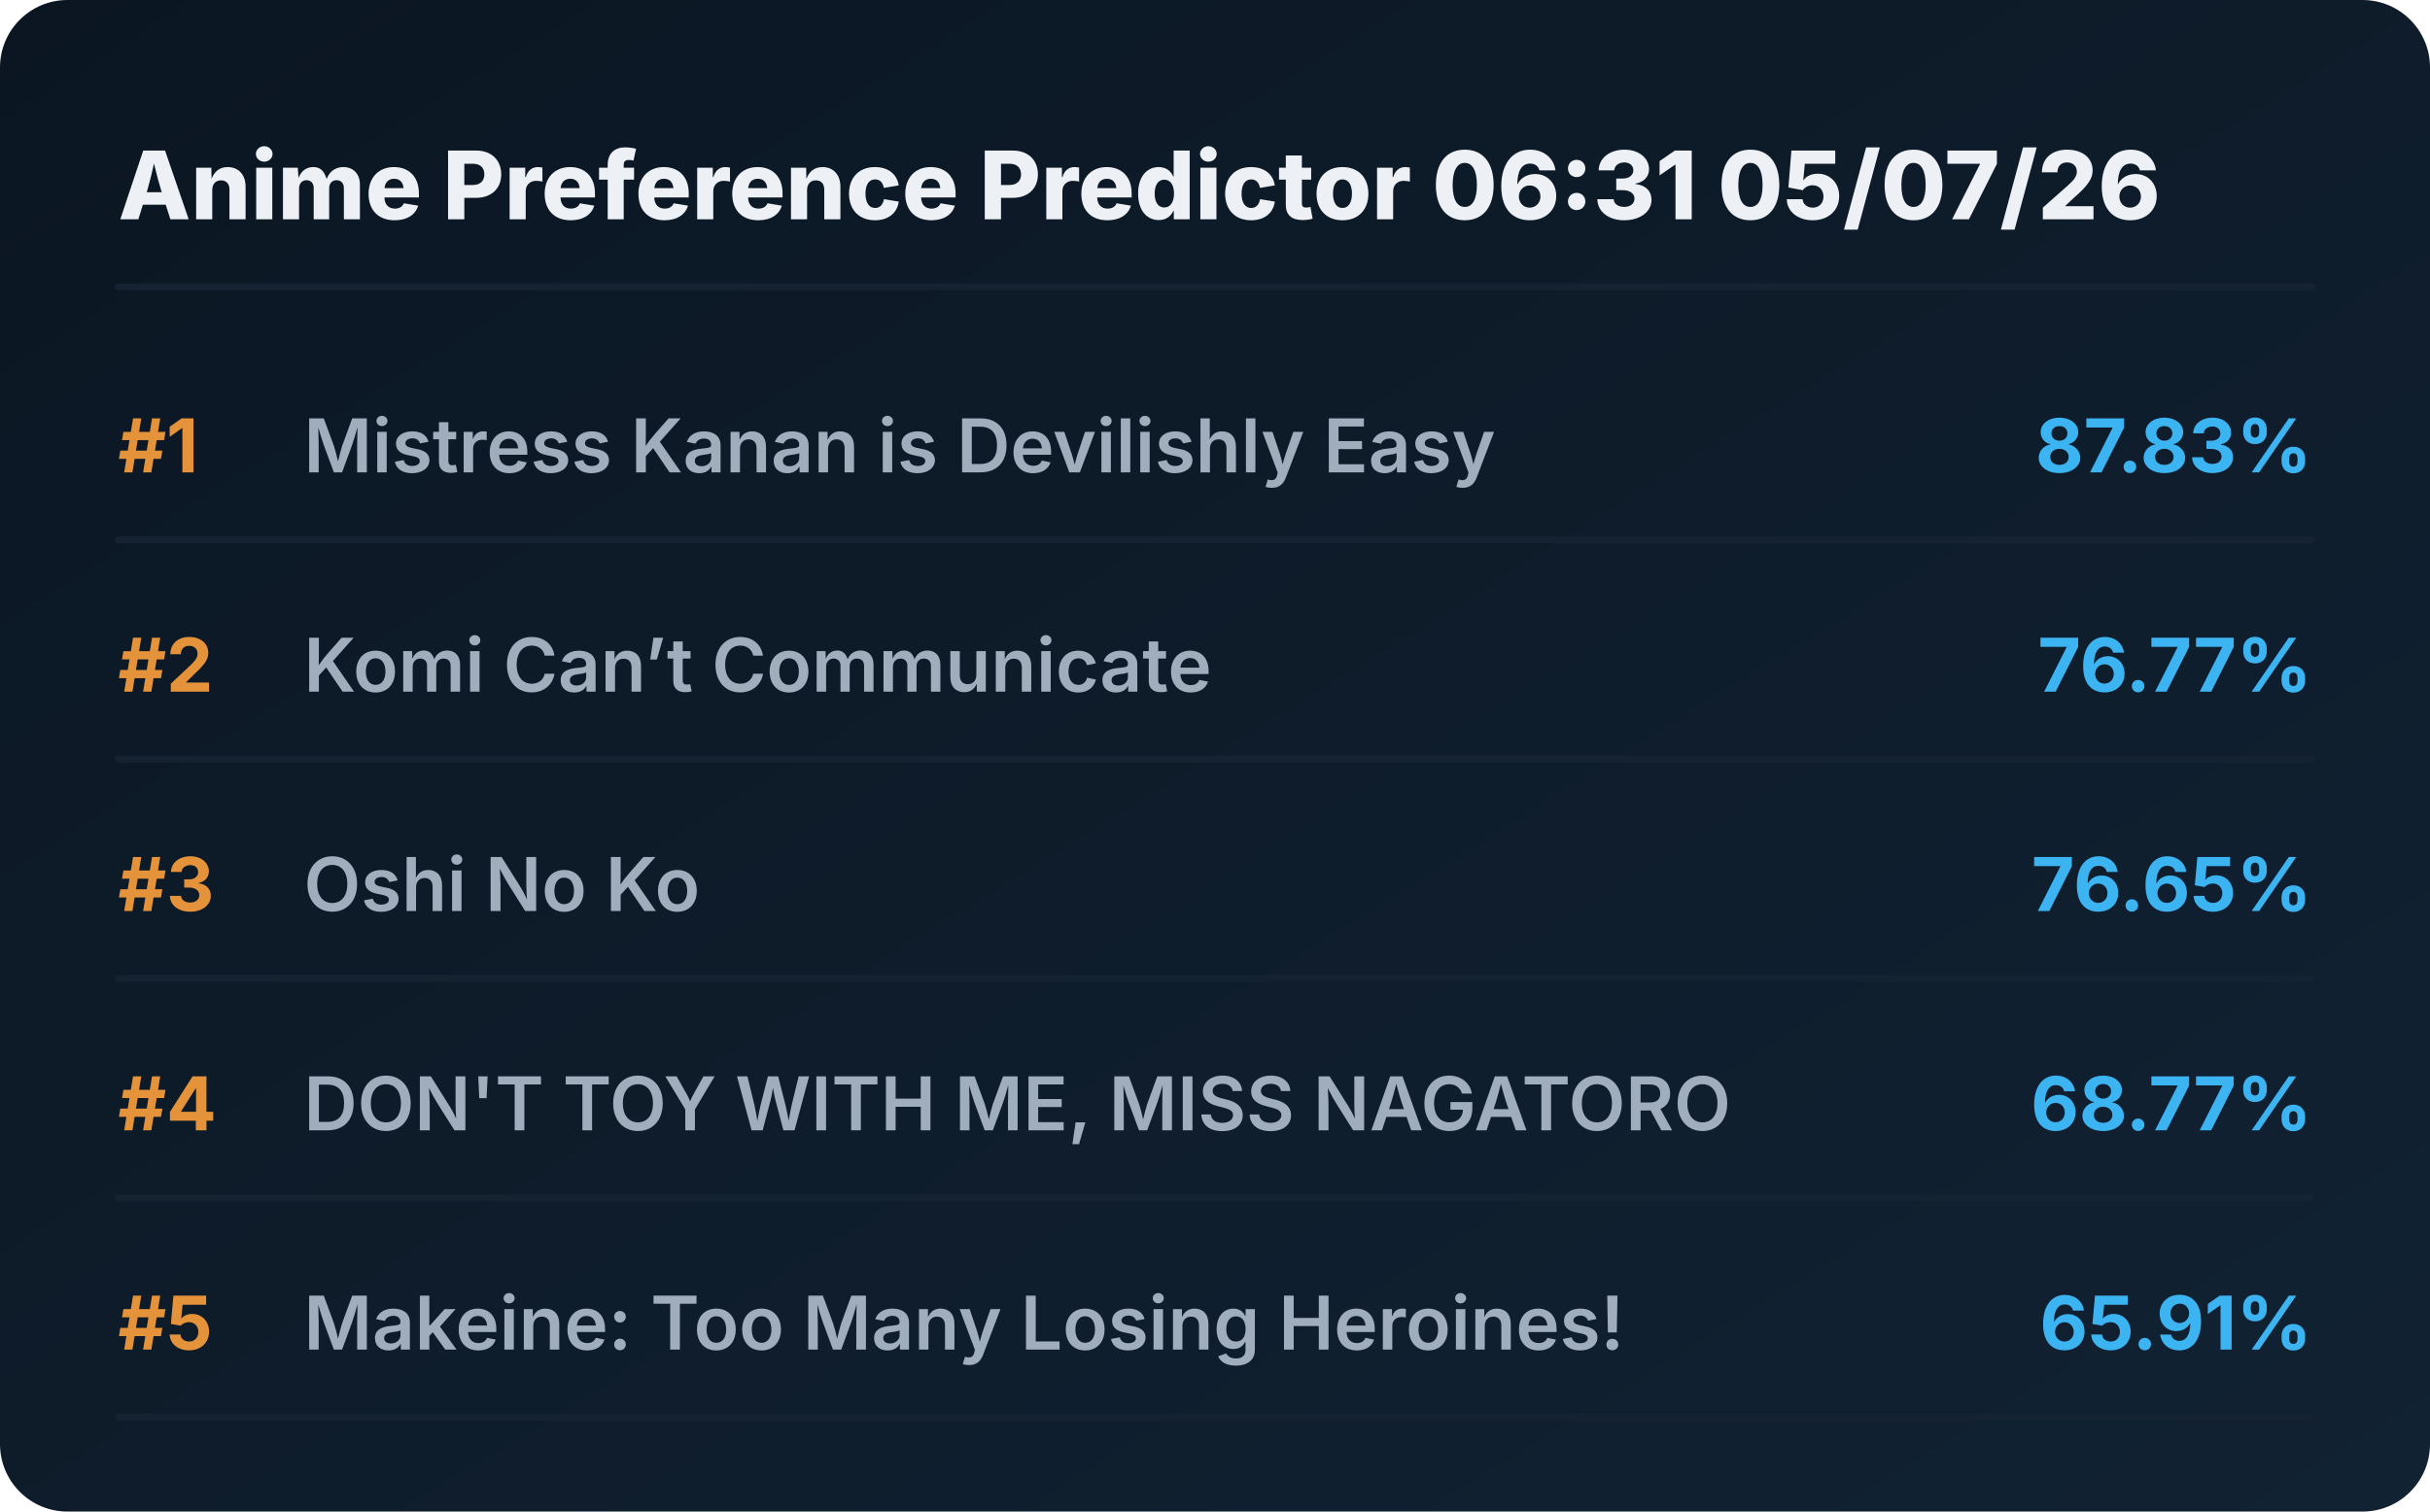
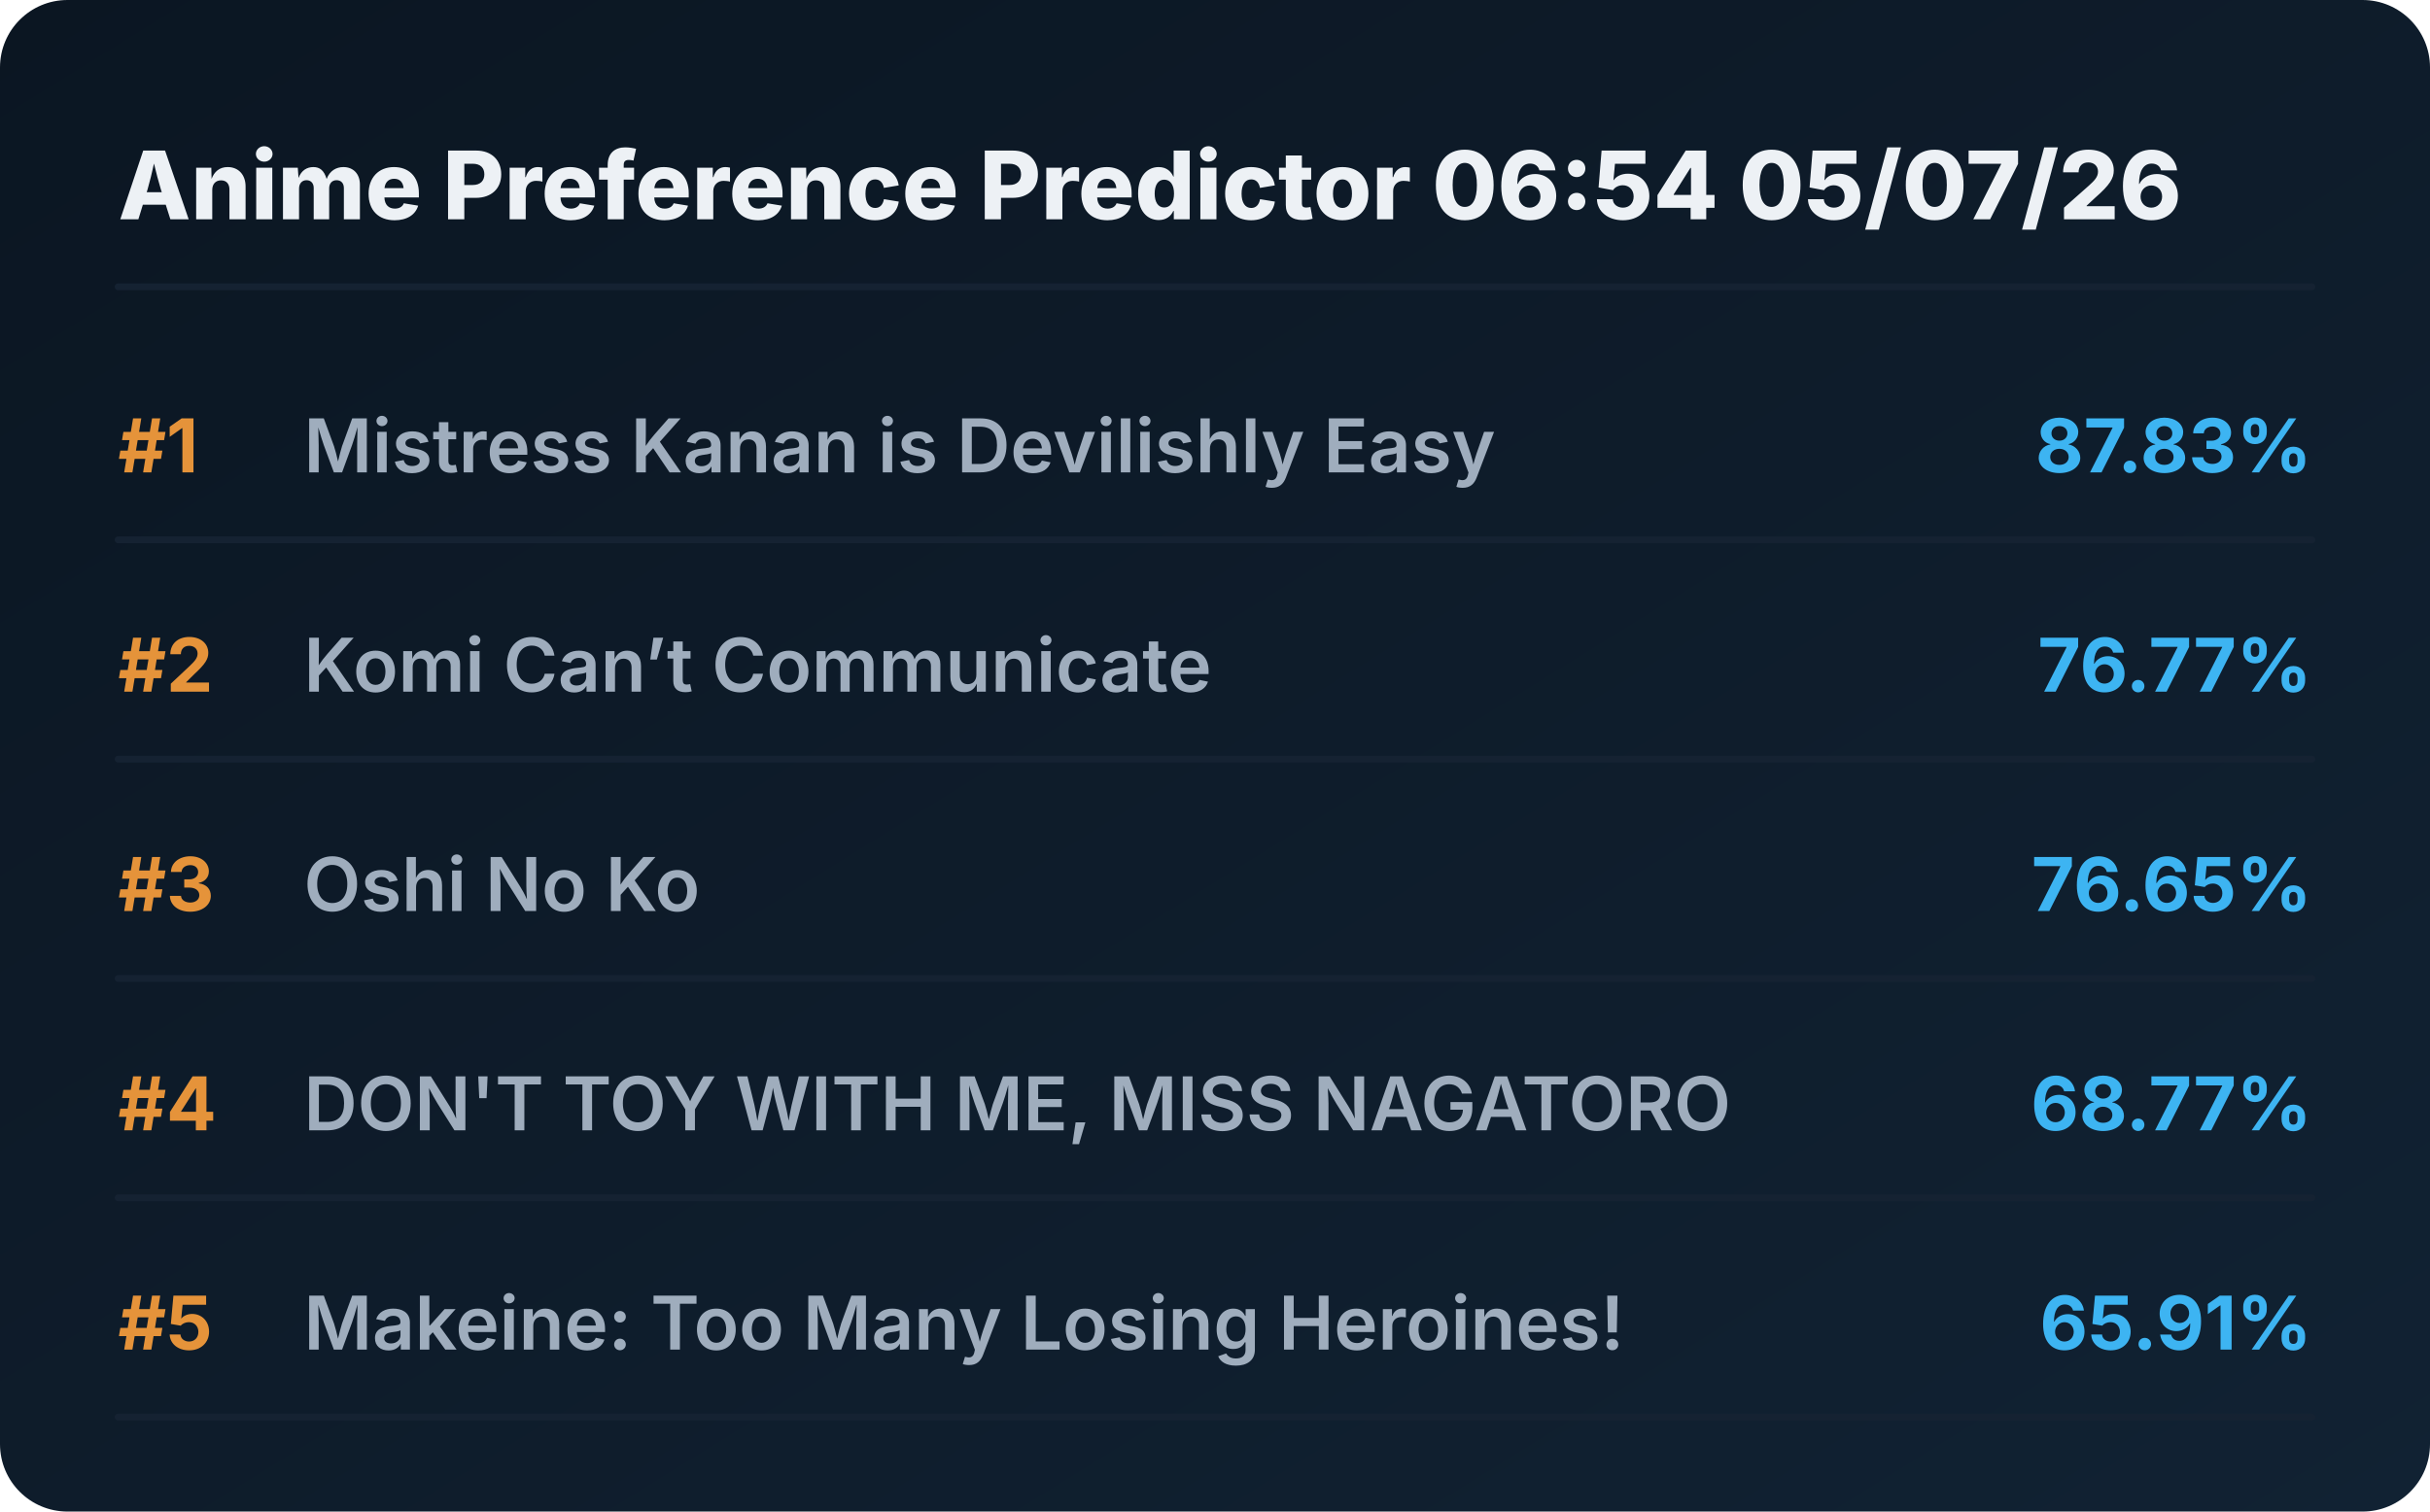
<svg xmlns="http://www.w3.org/2000/svg" viewBox="0 0 720 448" preserveAspectRatio="xMidYMid meet" style="width: 100%; height: auto; max-width: 720px;">
  <defs>
    <linearGradient id="boxGrad" x1="0%" y1="0%" x2="100%" y2="100%">
      <stop offset="0%" stop-color="#0b1622" />
      <stop offset="100%" stop-color="#112233" />
    </linearGradient>
    <clipPath id="titleClip">
      <rect x="90" y="0" width="510" height="100%" />
    </clipPath>
  </defs>
  <style>
    .bg { fill: url(#boxGrad); rx: 20px; }
    .header { font-family: 'Overpass', 'Inter', system-ui, sans-serif; font-weight: 800; font-size: 28px; fill: #edf1f5; }
    .rank { font-family: 'Overpass', 'Inter', system-ui, sans-serif; font-weight: 700; font-size: 22px; fill: #e5933a; }
    .title { font-family: 'Overpass', 'Inter', system-ui, sans-serif; font-weight: 600; font-size: 22px; fill: #9fadbd; }
    .score { font-family: 'Overpass', 'Inter', system-ui, sans-serif; font-weight: 700; font-size: 22px; fill: #3db4f2; }
    .line { stroke: #152232; stroke-width: 2; stroke-linecap: round; }
  </style>
  <rect class="bg" width="720" height="448" />
-   <text x="35" y="65" class="header">Anime Preference Predictor 06:31 05/07/26</text>
+   <text x="35" y="65" class="header">Anime Preference Predictor 06:54 05/07/26</text>
  <line x1="35" y1="85" x2="685" y2="85" class="line" />
  <g transform="translate(0, 0)">
    <text x="35" y="140" class="rank">#1</text>
    <text x="90" y="140" class="title">Mistress Kanan is Devilishly Easy</text>
    <text x="685" y="140" class="score" text-anchor="end">87.83%</text>
    <line x1="35" y1="160" x2="685" y2="160" class="line" />
  </g>
  <g transform="translate(0, 65)">
    <text x="35" y="140" class="rank">#2</text>
    <text x="90" y="140" class="title">Komi Can’t Communicate</text>
    <text x="685" y="140" class="score" text-anchor="end">76.77%</text>
    <line x1="35" y1="160" x2="685" y2="160" class="line" />
  </g>
  <g transform="translate(0, 130)">
    <text x="35" y="140" class="rank">#3</text>
    <text x="90" y="140" class="title">Oshi No Ko</text>
    <text x="685" y="140" class="score" text-anchor="end">76.65%</text>
    <line x1="35" y1="160" x2="685" y2="160" class="line" />
  </g>
  <g transform="translate(0, 195)">
    <text x="35" y="140" class="rank">#4</text>
    <text x="90" y="140" class="title">DON'T TOY WITH ME, MISS NAGATORO</text>
    <text x="685" y="140" class="score" text-anchor="end">68.77%</text>
    <line x1="35" y1="160" x2="685" y2="160" class="line" />
  </g>
  <g transform="translate(0, 260)">
    <text x="35" y="140" class="rank">#5</text>
    <text x="90" y="140" class="title">Makeine: Too Many Losing Heroines!</text>
    <text x="685" y="140" class="score" text-anchor="end">65.91%</text>
    <line x1="35" y1="160" x2="685" y2="160" class="line" />
  </g>
</svg>
